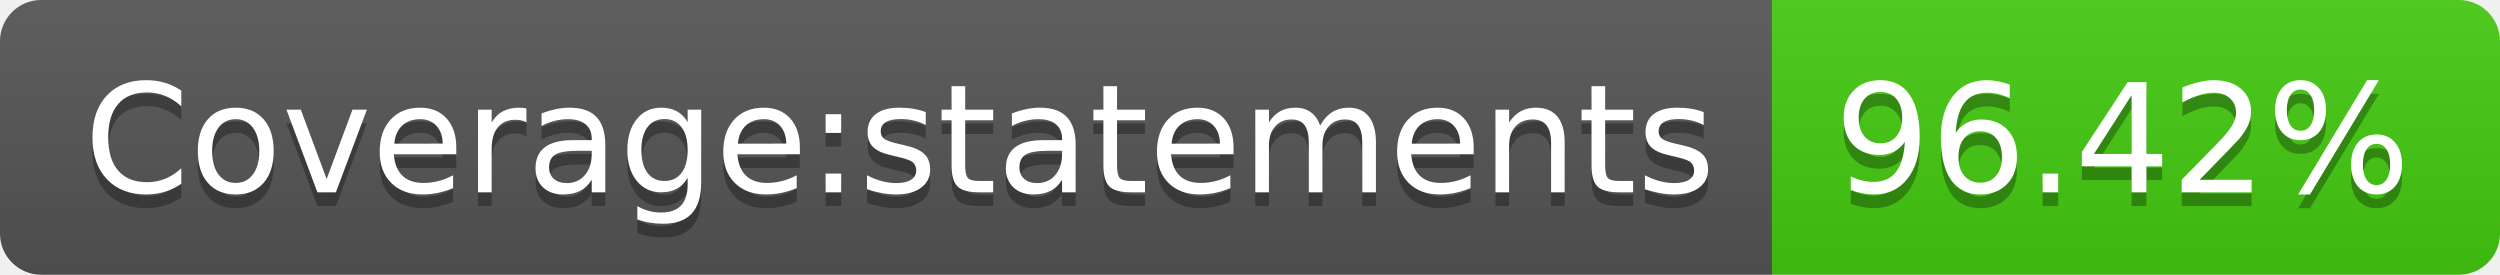
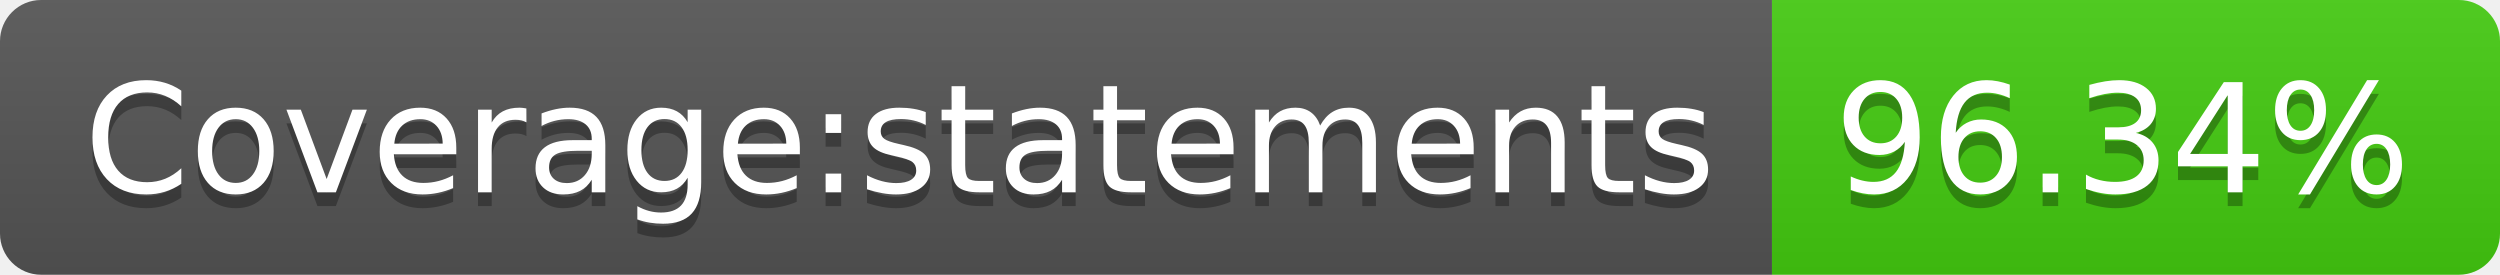
<svg xmlns="http://www.w3.org/2000/svg" width="182" height="20">
  <linearGradient id="s" x2="0" y2="100%">
    <stop offset="0" stop-color="#bbb" stop-opacity=".1" />
    <stop offset="1" stop-opacity=".1" />
  </linearGradient>
  <clipPath id="r">
    <rect width="182" height="20" rx="3" fill="#fff" />
  </clipPath>
  <g clip-path="url(#r)">
    <rect width="129" height="20" fill="#555" />
    <rect x="129" width="53" height="20" fill="#4c1" />
    <rect width="182" height="20" fill="url(#s)" />
  </g>
-   <g fill="#fff" text-anchor="middle" font-family="DejaVu Sans,Verdana,Geneva,sans-serif" font-size="110">
+   <g fill="#fff" text-anchor="middle" font-family="Verdana,Geneva,DejaVu Sans,sans-serif" text-rendering="geometricPrecision" font-size="110">
    <text x="655" y="150" fill="#010101" fill-opacity=".3" transform="scale(.1)" textLength="1190">Coverage:statements</text>
    <text x="655" y="140" transform="scale(.1)" textLength="1190">Coverage:statements</text>
-     <text x="1545" y="150" fill="#010101" fill-opacity=".3" transform="scale(.1)" textLength="430">96.42%</text>
-     <text x="1545" y="140" transform="scale(.1)" textLength="430">96.42%</text>
+     <text x="1545" y="150" fill="#010101" fill-opacity=".3" transform="scale(.1)" textLength="430">96.34%</text>
+     <text x="1545" y="140" transform="scale(.1)" textLength="430">96.34%</text>
  </g>
</svg>
